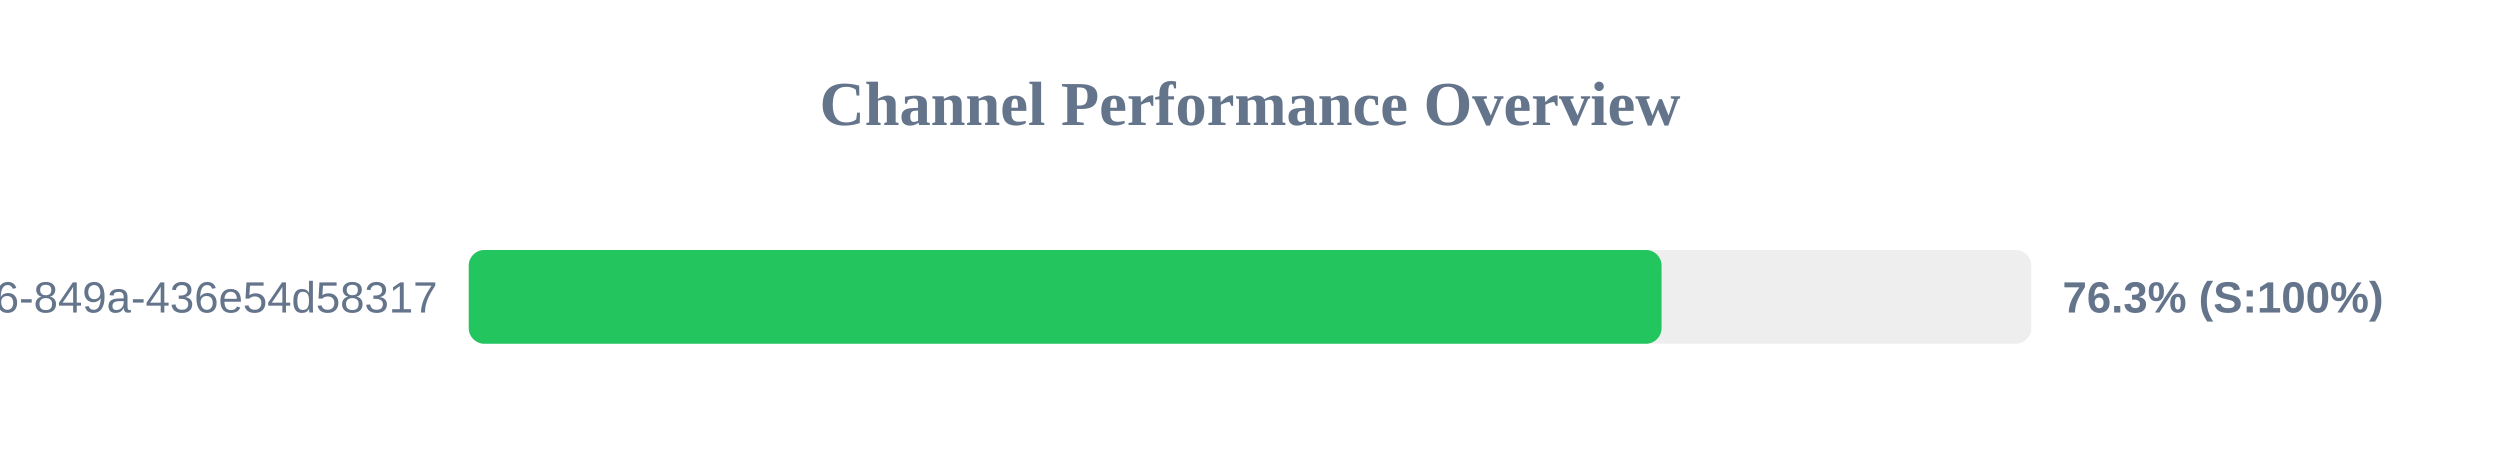
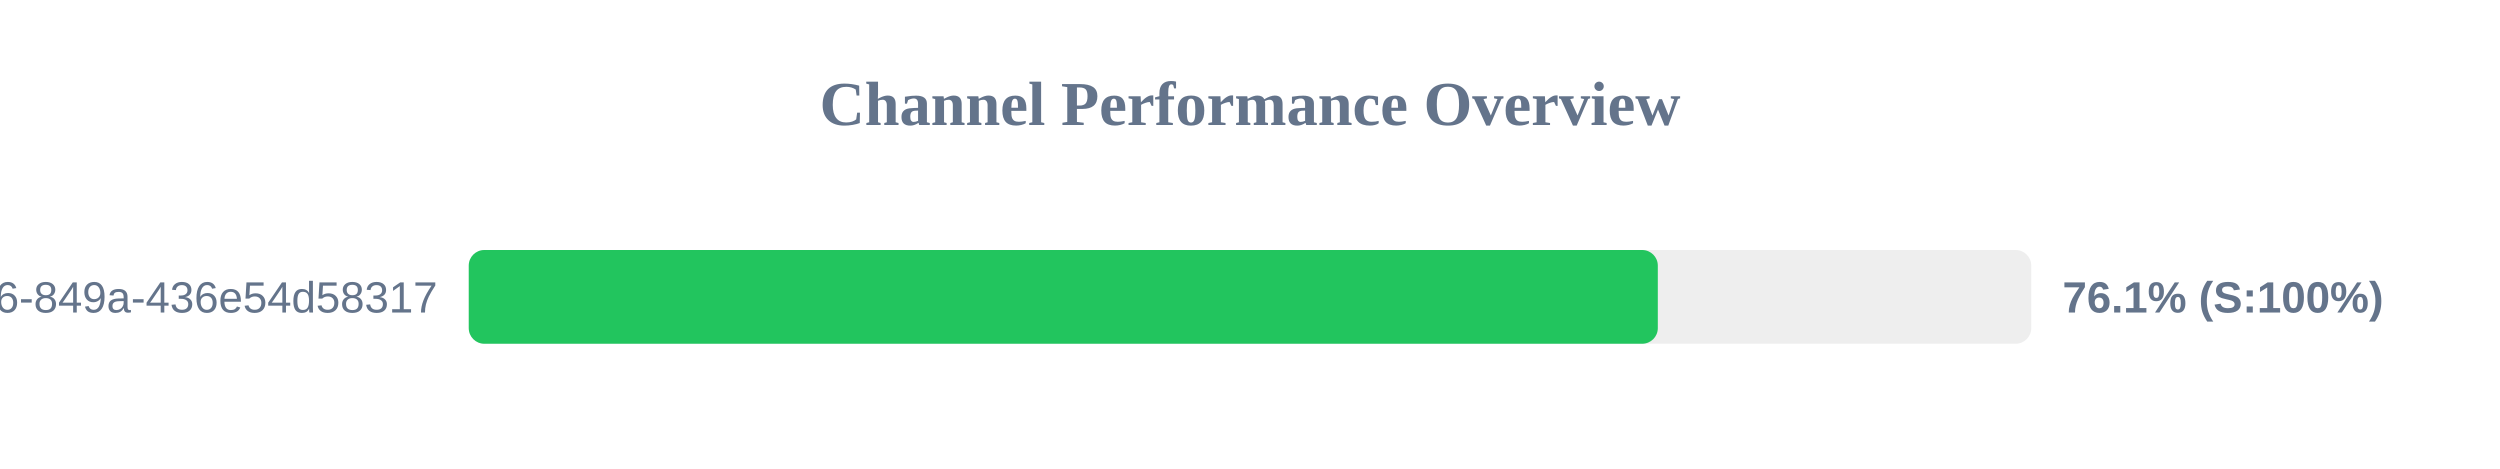
<svg xmlns="http://www.w3.org/2000/svg" width="800" height="150" version="1.1">
  <style>
        .row { font: 14px Arial; fill: #64748b; }
        .score { font: bold 14px Arial; fill: #64748b; }
    </style>
  <text x="400" y="40" text-anchor="middle" font-size="20px" font-weight="bold" fill="#64748b">Channel Performance Overview</text>
  <rect x="150" y="80" width="500" height="30" fill="#eee" rx="5" />
-   <rect x="150" y="80" width="381.7" height="30" fill="#22c55e" rx="5" />
+   <rect x="150" y="80" width="380.5" height="30" fill="#22c55e" rx="5" />
  <text x="140" y="100" text-anchor="end" class="row">?uuid=29fbd51f-03c8-4d76-849a-436e54d58317</text>
-   <text x="660" y="100" text-anchor="start" class="score">76.3% (S:100%)</text>
+   <text x="660" y="100" text-anchor="start" class="score">76.1% (S:100%)</text>
</svg>
